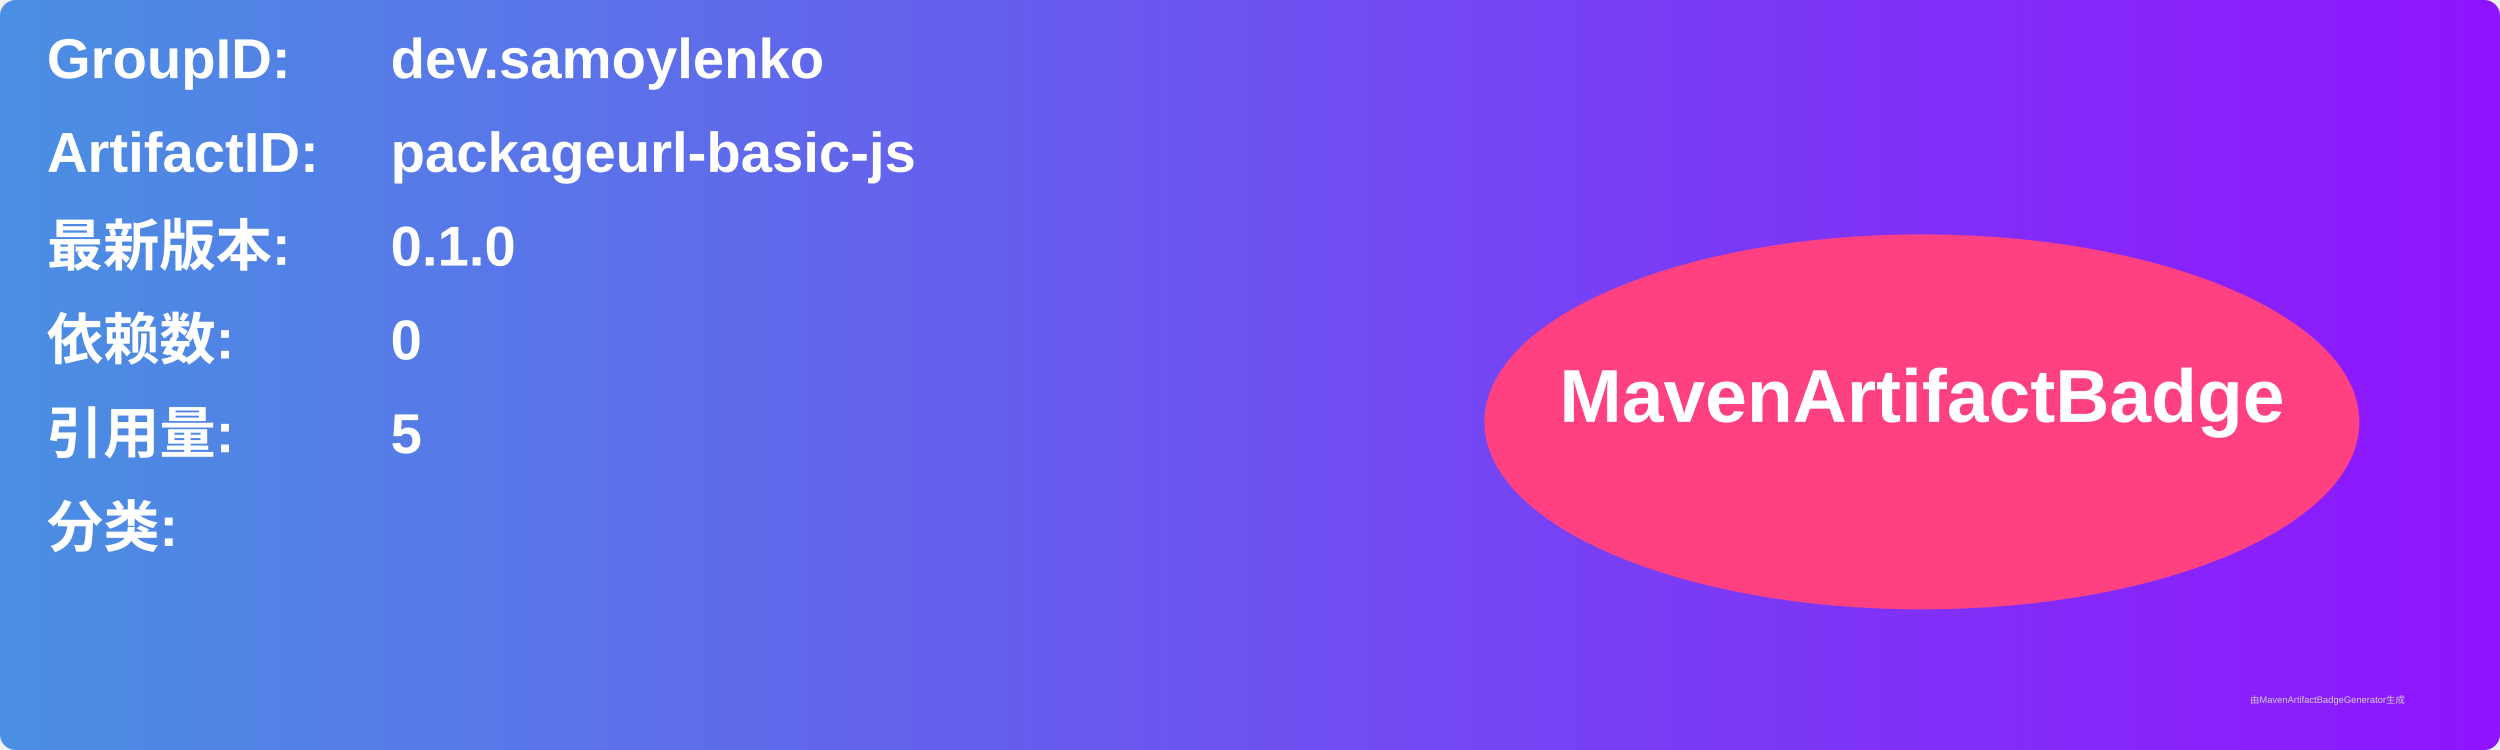
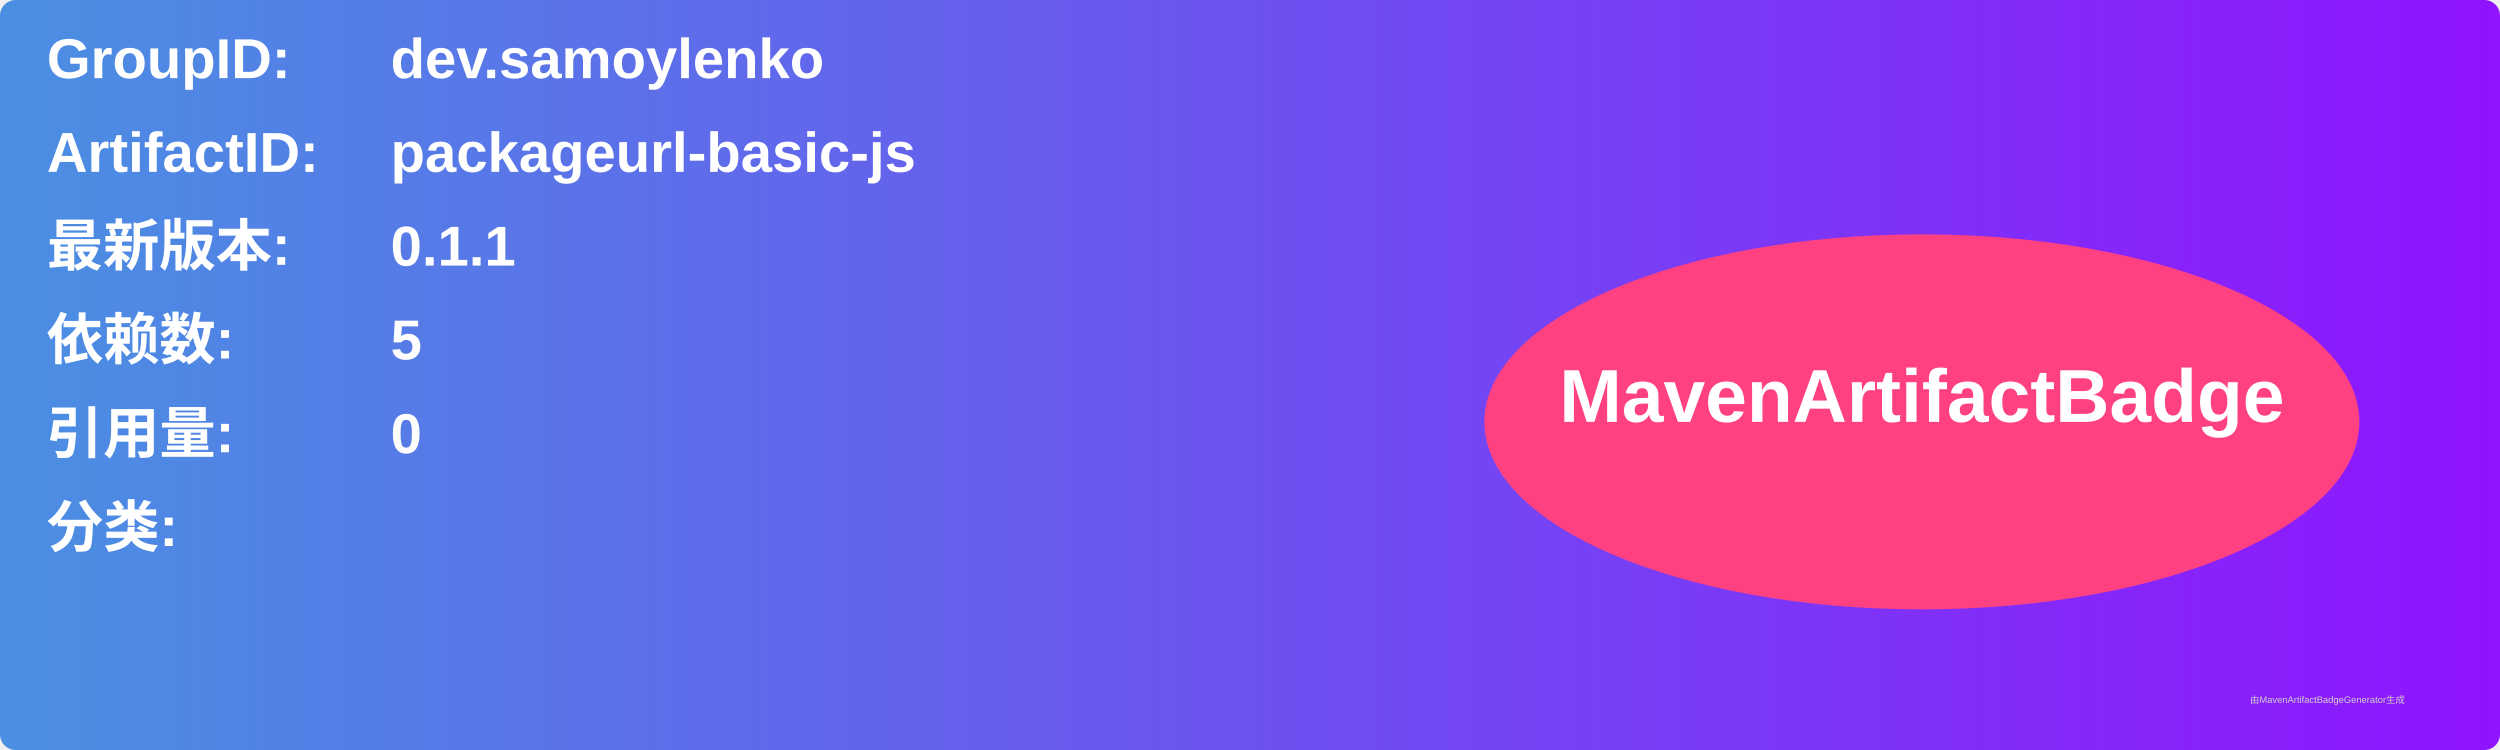
<svg xmlns="http://www.w3.org/2000/svg" width="800" height="240" viewBox="0 0 800 240">
  <linearGradient id="grad" x1="0%" y1="0%" x2="100%" y2="0%">
    <stop offset="0%" stop-color="#4a90e2" />
    <stop offset="100%" stop-color="#9013fe" />
  </linearGradient>
  <rect width="100%" height="100%" rx="5" ry="5" fill="url(#grad)" />
  <g transform="translate(15, 15)">
    <text x="0" y="10" font-family="Arial" font-size="18" fill="white" font-weight="bold" width="260">GroupID:</text>
    <text x="110" y="10" font-family="Arial" font-size="18" fill="white" font-weight="bold" width="460">dev.samoylenko</text>
    <text x="0" y="40" font-family="Arial" font-size="18" fill="white" font-weight="bold" width="260">ArtifactID:</text>
    <text x="110" y="40" font-family="Arial" font-size="18" fill="white" font-weight="bold" width="460">packageurl-basic-js</text>
    <text x="0" y="70" font-family="Arial" font-size="18" fill="white" font-weight="bold">最新版本:</text>
    <text x="110" y="70" font-family="Arial" font-size="18" fill="white" font-weight="bold">
-       <tspan font-weight="bold">0.1.0</tspan>
+       <tspan font-weight="bold">0.1.1</tspan>
    </text>
    <text x="0" y="100" font-family="Arial" font-size="18" fill="white" font-weight="bold">依赖数: </text>
    <text x="110" y="100" font-family="Arial" font-size="18" fill="white">
-       <tspan font-weight="bold">0</tspan>
+       <tspan font-weight="bold">5</tspan>
    </text>
    <text x="0" y="130" font-family="Arial" font-size="18" fill="white" font-weight="bold">引用量: </text>
    <text x="110" y="130" font-family="Arial" font-size="18" fill="white">
-       <tspan font-weight="bold">5</tspan>
+       <tspan font-weight="bold">0</tspan>
    </text>
    <text x="0" y="160" font-family="Arial" font-size="18" fill="white" font-weight="bold">分类:</text>
    <text x="10" y="190" font-family="Arial" font-size="10" fill="white">
      <tspan font-weight="bold" />
    </text>
    <ellipse cx="600" cy="120" rx="140" ry="60" fill="#ff4081" />
    <text x="600" y="120" text-anchor="middle" font-family="Arial" font-size="24" fill="white" font-weight="bold">MavenArtifactBadge</text>
  </g>
  <text x="720" y="225" font-family="Arial" font-size="3" fill="#d0d0d0">由MavenArtifactBadgeGenerator生成</text>
</svg>
